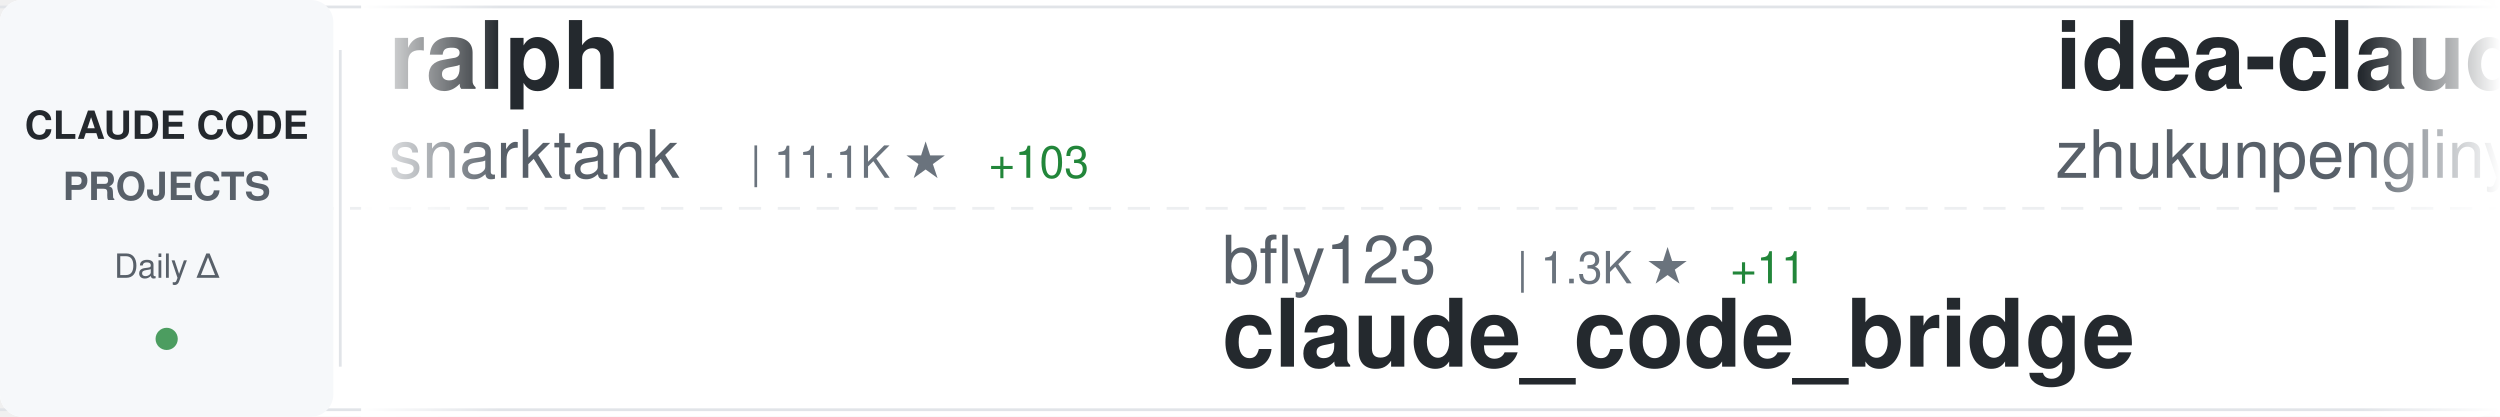
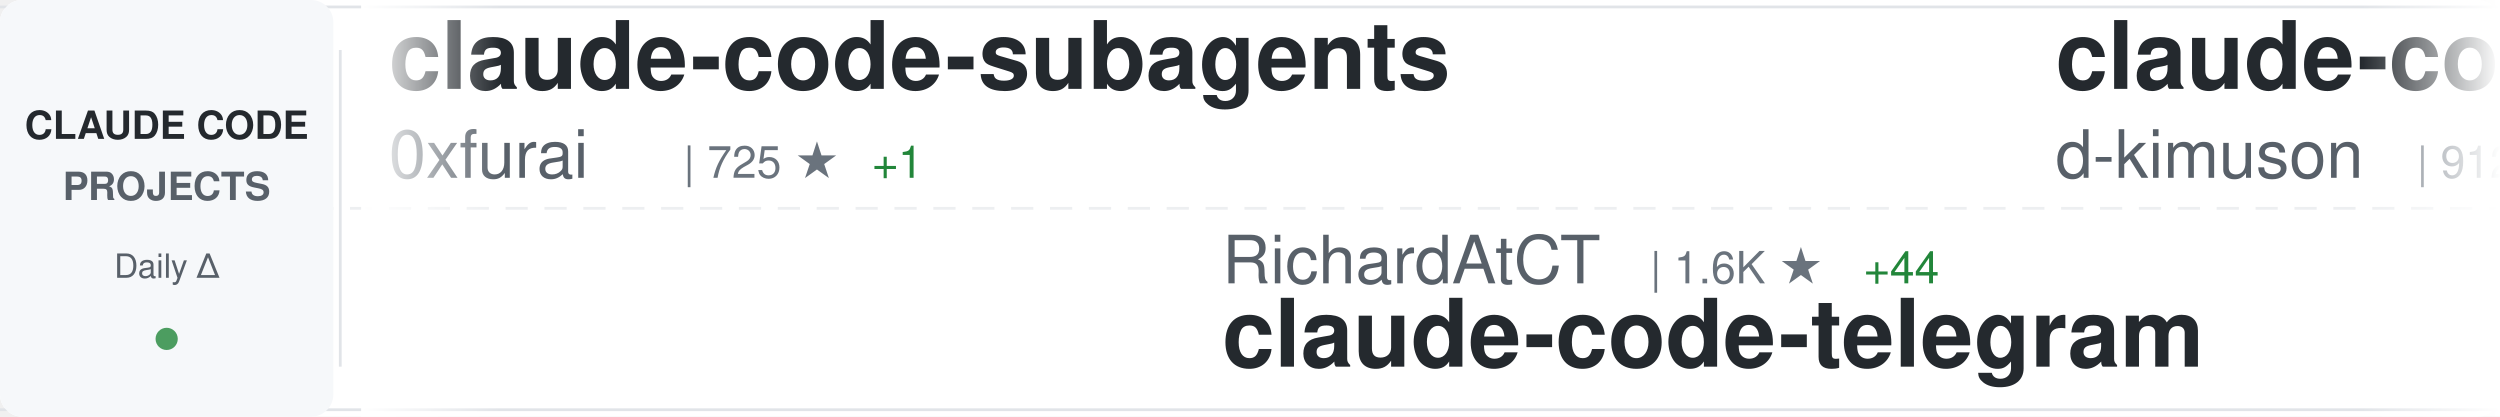
<svg xmlns="http://www.w3.org/2000/svg" width="900" height="150">
  <defs>
    <linearGradient id="awesomeLeftFade" x1="0%" y1="0%" x2="100%" y2="0%">
      <stop offset="0%" style="stop-color:#ffffff;stop-opacity:1" />
      <stop offset="100%" style="stop-color:#ffffff;stop-opacity:0" />
    </linearGradient>
    <linearGradient id="awesomeRightFade" x1="0%" y1="0%" x2="100%" y2="0%">
      <stop offset="0%" style="stop-color:#ffffff;stop-opacity:0" />
      <stop offset="100%" style="stop-color:#ffffff;stop-opacity:1" />
    </linearGradient>
  </defs>
  <rect width="900" height="150" fill="#ffffff" rx="8" />
  <rect x="0" y="2" width="900" height="1" fill="#e1e4e8" />
  <rect x="0" y="147" width="900" height="1" fill="#e1e4e8" />
  <line x1="0" y1="75" x2="900" y2="75" stroke="#e1e4e8" stroke-width="1" stroke-dasharray="8 6" opacity="0.6" />
  <rect x="0" y="0" width="120" height="150" fill="#f6f8fa" rx="8" />
  <text x="60" y="50" font-family="-apple-system, BlinkMacSystemFont, 'Segoe UI', Helvetica, Arial, sans-serif" font-size="14" font-weight="600" fill="#24292e" text-anchor="middle">CLAUDE CODE</text>
  <text x="60" y="72" font-family="-apple-system, BlinkMacSystemFont, 'Segoe UI', Helvetica, Arial, sans-serif" font-size="14" font-weight="600" fill="#586069" text-anchor="middle">PROJECTS</text>
  <text x="60" y="100" font-family="-apple-system, BlinkMacSystemFont, 'Segoe UI', Helvetica, Arial, sans-serif" font-size="12" font-weight="500" fill="#586069" text-anchor="middle">Daily Δ</text>
  <circle cx="60" cy="122" r="4" fill="#22863a" opacity="0.8" />
  <rect x="122" y="18" width="1" height="114" fill="#e1e4e8" />
  <clipPath id="awesomeTickerClip">
    <rect x="130" y="0" width="770" height="150" />
  </clipPath>
  <g clip-path="url(#awesomeTickerClip)">
    <g id="awesomeTickerItems">
      <animateTransform attributeName="transform" attributeType="XML" type="translate" from="0 0" to="-3000 0" dur="54s" repeatCount="indefinite" />
      <g transform="translate(0, 0)">
-         <text x="140" y="32" font-family="-apple-system, BlinkMacSystemFont, 'Segoe UI', Helvetica, Arial, sans-serif" font-size="34" font-weight="600" fill="#24292e">ralph</text>
-         <text x="140" y="64" font-family="-apple-system, BlinkMacSystemFont, 'Segoe UI', Helvetica, Arial, sans-serif" font-size="24" font-weight="400" fill="#586069">snarktank</text>
-         <text x="270" y="64" font-family="-apple-system, BlinkMacSystemFont, 'Segoe UI', Helvetica, Arial, sans-serif" font-size="16" font-weight="500" fill="#6a737d">| 11.1K ★</text>
-         <text x="356" y="64" font-family="-apple-system, BlinkMacSystemFont, 'Segoe UI', Helvetica, Arial, sans-serif" font-size="16" font-weight="500" fill="#22863a"> +103</text>
+         <text x="140" y="32" font-family="-apple-system, BlinkMacSystemFont, 'Segoe UI', Helvetica, Arial, sans-serif" font-size="34" font-weight="600" fill="#24292e">claude-code-subagents</text>
+         <text x="140" y="64" font-family="-apple-system, BlinkMacSystemFont, 'Segoe UI', Helvetica, Arial, sans-serif" font-size="24" font-weight="400" fill="#586069">0xfurai</text>
+         <text x="246" y="64" font-family="-apple-system, BlinkMacSystemFont, 'Segoe UI', Helvetica, Arial, sans-serif" font-size="16" font-weight="500" fill="#6a737d">| 725 ★</text>
+         <text x="314" y="64" font-family="-apple-system, BlinkMacSystemFont, 'Segoe UI', Helvetica, Arial, sans-serif" font-size="16" font-weight="500" fill="#22863a"> +1</text>
      </g>
      <g transform="translate(300, 0)">
-         <text x="140" y="102" font-family="-apple-system, BlinkMacSystemFont, 'Segoe UI', Helvetica, Arial, sans-serif" font-size="24" font-weight="400" fill="#586069">bfly123</text>
-         <text x="246" y="102" font-family="-apple-system, BlinkMacSystemFont, 'Segoe UI', Helvetica, Arial, sans-serif" font-size="16" font-weight="500" fill="#6a737d">| 1.3K ★</text>
-         <text x="323" y="102" font-family="-apple-system, BlinkMacSystemFont, 'Segoe UI', Helvetica, Arial, sans-serif" font-size="16" font-weight="500" fill="#22863a"> +11</text>
-         <text x="140" y="132" font-family="-apple-system, BlinkMacSystemFont, 'Segoe UI', Helvetica, Arial, sans-serif" font-size="34" font-weight="600" fill="#24292e">claude_code_bridge</text>
+         <text x="140" y="102" font-family="-apple-system, BlinkMacSystemFont, 'Segoe UI', Helvetica, Arial, sans-serif" font-size="24" font-weight="400" fill="#586069">RichardAtCT</text>
+         <text x="294" y="102" font-family="-apple-system, BlinkMacSystemFont, 'Segoe UI', Helvetica, Arial, sans-serif" font-size="16" font-weight="500" fill="#6a737d">| 1.6K ★</text>
+         <text x="371" y="102" font-family="-apple-system, BlinkMacSystemFont, 'Segoe UI', Helvetica, Arial, sans-serif" font-size="16" font-weight="500" fill="#22863a"> +44</text>
+         <text x="140" y="132" font-family="-apple-system, BlinkMacSystemFont, 'Segoe UI', Helvetica, Arial, sans-serif" font-size="34" font-weight="600" fill="#24292e">claude-code-telegram</text>
      </g>
      <g transform="translate(600, 0)">
-         <text x="140" y="32" font-family="-apple-system, BlinkMacSystemFont, 'Segoe UI', Helvetica, Arial, sans-serif" font-size="34" font-weight="600" fill="#24292e">idea-claude-code-gui</text>
-         <text x="140" y="64" font-family="-apple-system, BlinkMacSystemFont, 'Segoe UI', Helvetica, Arial, sans-serif" font-size="24" font-weight="400" fill="#586069">zhukunpenglinyutong</text>
-         <text x="390" y="64" font-family="-apple-system, BlinkMacSystemFont, 'Segoe UI', Helvetica, Arial, sans-serif" font-size="16" font-weight="500" fill="#6a737d">| 1.3K ★</text>
-         <text x="467" y="64" font-family="-apple-system, BlinkMacSystemFont, 'Segoe UI', Helvetica, Arial, sans-serif" font-size="16" font-weight="500" fill="#22863a"> +13</text>
+         <text x="140" y="32" font-family="-apple-system, BlinkMacSystemFont, 'Segoe UI', Helvetica, Arial, sans-serif" font-size="34" font-weight="600" fill="#24292e">claude-code-viewer</text>
+         <text x="140" y="64" font-family="-apple-system, BlinkMacSystemFont, 'Segoe UI', Helvetica, Arial, sans-serif" font-size="24" font-weight="400" fill="#586069">d-kimuson</text>
+         <text x="270" y="64" font-family="-apple-system, BlinkMacSystemFont, 'Segoe UI', Helvetica, Arial, sans-serif" font-size="16" font-weight="500" fill="#6a737d">| 912 ★</text>
+         <text x="338" y="64" font-family="-apple-system, BlinkMacSystemFont, 'Segoe UI', Helvetica, Arial, sans-serif" font-size="16" font-weight="500" fill="#22863a"> +4</text>
      </g>
      <g transform="translate(900, 0)">
-         <text x="140" y="102" font-family="-apple-system, BlinkMacSystemFont, 'Segoe UI', Helvetica, Arial, sans-serif" font-size="24" font-weight="400" fill="#586069">winfunc</text>
-         <text x="246" y="102" font-family="-apple-system, BlinkMacSystemFont, 'Segoe UI', Helvetica, Arial, sans-serif" font-size="16" font-weight="500" fill="#6a737d">| 20.7K ★</text>
-         <text x="332" y="102" font-family="-apple-system, BlinkMacSystemFont, 'Segoe UI', Helvetica, Arial, sans-serif" font-size="16" font-weight="500" fill="#22863a"> +19</text>
-         <text x="140" y="132" font-family="-apple-system, BlinkMacSystemFont, 'Segoe UI', Helvetica, Arial, sans-serif" font-size="34" font-weight="600" fill="#24292e">opcode</text>
+         <text x="140" y="102" font-family="-apple-system, BlinkMacSystemFont, 'Segoe UI', Helvetica, Arial, sans-serif" font-size="24" font-weight="400" fill="#586069">EveryInc</text>
+         <text x="258" y="102" font-family="-apple-system, BlinkMacSystemFont, 'Segoe UI', Helvetica, Arial, sans-serif" font-size="16" font-weight="500" fill="#6a737d">| 9.5K ★</text>
+         <text x="335" y="102" font-family="-apple-system, BlinkMacSystemFont, 'Segoe UI', Helvetica, Arial, sans-serif" font-size="16" font-weight="500" fill="#22863a"> +61</text>
+         <text x="140" y="132" font-family="-apple-system, BlinkMacSystemFont, 'Segoe UI', Helvetica, Arial, sans-serif" font-size="34" font-weight="600" fill="#24292e">compound-engineering-plu...</text>
      </g>
      <g transform="translate(1200, 0)">
-         <text x="140" y="32" font-family="-apple-system, BlinkMacSystemFont, 'Segoe UI', Helvetica, Arial, sans-serif" font-size="34" font-weight="600" fill="#24292e">spec-kit</text>
-         <text x="140" y="64" font-family="-apple-system, BlinkMacSystemFont, 'Segoe UI', Helvetica, Arial, sans-serif" font-size="24" font-weight="400" fill="#586069">github</text>
-         <text x="234" y="64" font-family="-apple-system, BlinkMacSystemFont, 'Segoe UI', Helvetica, Arial, sans-serif" font-size="16" font-weight="500" fill="#6a737d">| 71.7K ★</text>
-         <text x="320" y="64" font-family="-apple-system, BlinkMacSystemFont, 'Segoe UI', Helvetica, Arial, sans-serif" font-size="16" font-weight="500" fill="#22863a"> +295</text>
-       </g>
-       <g transform="translate(1500, 0)">
-         <text x="140" y="102" font-family="-apple-system, BlinkMacSystemFont, 'Segoe UI', Helvetica, Arial, sans-serif" font-size="24" font-weight="400" fill="#586069">pchalasani</text>
-         <text x="282" y="102" font-family="-apple-system, BlinkMacSystemFont, 'Segoe UI', Helvetica, Arial, sans-serif" font-size="16" font-weight="500" fill="#6a737d">| 1.5K ★</text>
-         <text x="359" y="102" font-family="-apple-system, BlinkMacSystemFont, 'Segoe UI', Helvetica, Arial, sans-serif" font-size="16" font-weight="500" fill="#22863a"> +11</text>
-         <text x="140" y="132" font-family="-apple-system, BlinkMacSystemFont, 'Segoe UI', Helvetica, Arial, sans-serif" font-size="34" font-weight="600" fill="#24292e">claude-code-tools</text>
-       </g>
-       <g transform="translate(1800, 0)">
        <text x="140" y="32" font-family="-apple-system, BlinkMacSystemFont, 'Segoe UI', Helvetica, Arial, sans-serif" font-size="34" font-weight="600" fill="#24292e">claude-code-infrastructu...</text>
        <text x="140" y="64" font-family="-apple-system, BlinkMacSystemFont, 'Segoe UI', Helvetica, Arial, sans-serif" font-size="24" font-weight="400" fill="#586069">diet103</text>
        <text x="246" y="64" font-family="-apple-system, BlinkMacSystemFont, 'Segoe UI', Helvetica, Arial, sans-serif" font-size="16" font-weight="500" fill="#6a737d">| 9.0K ★</text>
-         <text x="323" y="64" font-family="-apple-system, BlinkMacSystemFont, 'Segoe UI', Helvetica, Arial, sans-serif" font-size="16" font-weight="500" fill="#22863a"> +19</text>
+         <text x="323" y="64" font-family="-apple-system, BlinkMacSystemFont, 'Segoe UI', Helvetica, Arial, sans-serif" font-size="16" font-weight="500" fill="#22863a"> +20</text>
+       </g>
+       <g transform="translate(1500, 0)">
+         <text x="140" y="102" font-family="-apple-system, BlinkMacSystemFont, 'Segoe UI', Helvetica, Arial, sans-serif" font-size="24" font-weight="400" fill="#586069">shareAI-lab</text>
+         <text x="294" y="102" font-family="-apple-system, BlinkMacSystemFont, 'Segoe UI', Helvetica, Arial, sans-serif" font-size="16" font-weight="500" fill="#6a737d">| 17.7K ★</text>
+         <text x="380" y="102" font-family="-apple-system, BlinkMacSystemFont, 'Segoe UI', Helvetica, Arial, sans-serif" font-size="16" font-weight="500" fill="#22863a"> +181</text>
+         <text x="140" y="132" font-family="-apple-system, BlinkMacSystemFont, 'Segoe UI', Helvetica, Arial, sans-serif" font-size="34" font-weight="600" fill="#24292e">learn-claude-code</text>
+       </g>
+       <g transform="translate(1800, 0)">
+         <text x="140" y="32" font-family="-apple-system, BlinkMacSystemFont, 'Segoe UI', Helvetica, Arial, sans-serif" font-size="34" font-weight="600" fill="#24292e">claude-code-cookbook</text>
+         <text x="140" y="64" font-family="-apple-system, BlinkMacSystemFont, 'Segoe UI', Helvetica, Arial, sans-serif" font-size="24" font-weight="400" fill="#586069">wasabeef</text>
+         <text x="258" y="64" font-family="-apple-system, BlinkMacSystemFont, 'Segoe UI', Helvetica, Arial, sans-serif" font-size="16" font-weight="500" fill="#6a737d">| 1.0K ★</text>
      </g>
      <g transform="translate(2100, 0)">
-         <text x="140" y="102" font-family="-apple-system, BlinkMacSystemFont, 'Segoe UI', Helvetica, Arial, sans-serif" font-size="24" font-weight="400" fill="#586069">anthropics</text>
-         <text x="282" y="102" font-family="-apple-system, BlinkMacSystemFont, 'Segoe UI', Helvetica, Arial, sans-serif" font-size="16" font-weight="500" fill="#6a737d">| 1.5K ★</text>
-         <text x="359" y="102" font-family="-apple-system, BlinkMacSystemFont, 'Segoe UI', Helvetica, Arial, sans-serif" font-size="16" font-weight="500" fill="#22863a"> +9</text>
-         <text x="140" y="132" font-family="-apple-system, BlinkMacSystemFont, 'Segoe UI', Helvetica, Arial, sans-serif" font-size="34" font-weight="600" fill="#24292e">claude-agent-sdk-demos</text>
+         <text x="140" y="102" font-family="-apple-system, BlinkMacSystemFont, 'Segoe UI', Helvetica, Arial, sans-serif" font-size="24" font-weight="400" fill="#586069">laravel</text>
+         <text x="246" y="102" font-family="-apple-system, BlinkMacSystemFont, 'Segoe UI', Helvetica, Arial, sans-serif" font-size="16" font-weight="500" fill="#6a737d">| 504 ★</text>
+         <text x="314" y="102" font-family="-apple-system, BlinkMacSystemFont, 'Segoe UI', Helvetica, Arial, sans-serif" font-size="16" font-weight="500" fill="#22863a"> +1</text>
+         <text x="140" y="132" font-family="-apple-system, BlinkMacSystemFont, 'Segoe UI', Helvetica, Arial, sans-serif" font-size="34" font-weight="600" fill="#24292e">claude-code</text>
      </g>
      <g transform="translate(2400, 0)">
-         <text x="140" y="32" font-family="-apple-system, BlinkMacSystemFont, 'Segoe UI', Helvetica, Arial, sans-serif" font-size="34" font-weight="600" fill="#24292e">claude-code-docs</text>
-         <text x="140" y="64" font-family="-apple-system, BlinkMacSystemFont, 'Segoe UI', Helvetica, Arial, sans-serif" font-size="24" font-weight="400" fill="#586069">ericbuess</text>
-         <text x="270" y="64" font-family="-apple-system, BlinkMacSystemFont, 'Segoe UI', Helvetica, Arial, sans-serif" font-size="16" font-weight="500" fill="#6a737d">| 700 ★</text>
-         <text x="338" y="64" font-family="-apple-system, BlinkMacSystemFont, 'Segoe UI', Helvetica, Arial, sans-serif" font-size="16" font-weight="500" fill="#22863a"> +2</text>
+         <text x="140" y="32" font-family="-apple-system, BlinkMacSystemFont, 'Segoe UI', Helvetica, Arial, sans-serif" font-size="34" font-weight="600" fill="#24292e">claude-coder</text>
+         <text x="140" y="64" font-family="-apple-system, BlinkMacSystemFont, 'Segoe UI', Helvetica, Arial, sans-serif" font-size="24" font-weight="400" fill="#586069">kodu-ai</text>
+         <text x="246" y="64" font-family="-apple-system, BlinkMacSystemFont, 'Segoe UI', Helvetica, Arial, sans-serif" font-size="16" font-weight="500" fill="#6a737d">| 5.3K ★</text>
+         <text x="323" y="64" font-family="-apple-system, BlinkMacSystemFont, 'Segoe UI', Helvetica, Arial, sans-serif" font-size="16" font-weight="500" fill="#22863a"> +1</text>
      </g>
      <g transform="translate(2700, 0)">
-         <text x="140" y="102" font-family="-apple-system, BlinkMacSystemFont, 'Segoe UI', Helvetica, Arial, sans-serif" font-size="24" font-weight="400" fill="#586069">ding113</text>
-         <text x="246" y="102" font-family="-apple-system, BlinkMacSystemFont, 'Segoe UI', Helvetica, Arial, sans-serif" font-size="16" font-weight="500" fill="#6a737d">| 1.5K ★</text>
-         <text x="323" y="102" font-family="-apple-system, BlinkMacSystemFont, 'Segoe UI', Helvetica, Arial, sans-serif" font-size="16" font-weight="500" fill="#22863a"> +10</text>
-         <text x="140" y="132" font-family="-apple-system, BlinkMacSystemFont, 'Segoe UI', Helvetica, Arial, sans-serif" font-size="34" font-weight="600" fill="#24292e">claude-code-hub</text>
+         <text x="140" y="102" font-family="-apple-system, BlinkMacSystemFont, 'Segoe UI', Helvetica, Arial, sans-serif" font-size="24" font-weight="400" fill="#586069">severity1</text>
+         <text x="270" y="102" font-family="-apple-system, BlinkMacSystemFont, 'Segoe UI', Helvetica, Arial, sans-serif" font-size="16" font-weight="500" fill="#6a737d">| 1.2K ★</text>
+         <text x="347" y="102" font-family="-apple-system, BlinkMacSystemFont, 'Segoe UI', Helvetica, Arial, sans-serif" font-size="16" font-weight="500" fill="#22863a"> +23</text>
+         <text x="140" y="132" font-family="-apple-system, BlinkMacSystemFont, 'Segoe UI', Helvetica, Arial, sans-serif" font-size="34" font-weight="600" fill="#24292e">claude-code-prompt-impro...</text>
      </g>
      <g transform="translate(3000, 0)">
-         <text x="140" y="32" font-family="-apple-system, BlinkMacSystemFont, 'Segoe UI', Helvetica, Arial, sans-serif" font-size="34" font-weight="600" fill="#24292e">ralph</text>
-         <text x="140" y="64" font-family="-apple-system, BlinkMacSystemFont, 'Segoe UI', Helvetica, Arial, sans-serif" font-size="24" font-weight="400" fill="#586069">snarktank</text>
-         <text x="270" y="64" font-family="-apple-system, BlinkMacSystemFont, 'Segoe UI', Helvetica, Arial, sans-serif" font-size="16" font-weight="500" fill="#6a737d">| 11.1K ★</text>
-         <text x="356" y="64" font-family="-apple-system, BlinkMacSystemFont, 'Segoe UI', Helvetica, Arial, sans-serif" font-size="16" font-weight="500" fill="#22863a"> +103</text>
+         <text x="140" y="32" font-family="-apple-system, BlinkMacSystemFont, 'Segoe UI', Helvetica, Arial, sans-serif" font-size="34" font-weight="600" fill="#24292e">claude-code-subagents</text>
+         <text x="140" y="64" font-family="-apple-system, BlinkMacSystemFont, 'Segoe UI', Helvetica, Arial, sans-serif" font-size="24" font-weight="400" fill="#586069">0xfurai</text>
+         <text x="246" y="64" font-family="-apple-system, BlinkMacSystemFont, 'Segoe UI', Helvetica, Arial, sans-serif" font-size="16" font-weight="500" fill="#6a737d">| 725 ★</text>
+         <text x="314" y="64" font-family="-apple-system, BlinkMacSystemFont, 'Segoe UI', Helvetica, Arial, sans-serif" font-size="16" font-weight="500" fill="#22863a"> +1</text>
      </g>
      <g transform="translate(3300, 0)">
-         <text x="140" y="102" font-family="-apple-system, BlinkMacSystemFont, 'Segoe UI', Helvetica, Arial, sans-serif" font-size="24" font-weight="400" fill="#586069">bfly123</text>
-         <text x="246" y="102" font-family="-apple-system, BlinkMacSystemFont, 'Segoe UI', Helvetica, Arial, sans-serif" font-size="16" font-weight="500" fill="#6a737d">| 1.3K ★</text>
-         <text x="323" y="102" font-family="-apple-system, BlinkMacSystemFont, 'Segoe UI', Helvetica, Arial, sans-serif" font-size="16" font-weight="500" fill="#22863a"> +11</text>
-         <text x="140" y="132" font-family="-apple-system, BlinkMacSystemFont, 'Segoe UI', Helvetica, Arial, sans-serif" font-size="34" font-weight="600" fill="#24292e">claude_code_bridge</text>
+         <text x="140" y="102" font-family="-apple-system, BlinkMacSystemFont, 'Segoe UI', Helvetica, Arial, sans-serif" font-size="24" font-weight="400" fill="#586069">RichardAtCT</text>
+         <text x="294" y="102" font-family="-apple-system, BlinkMacSystemFont, 'Segoe UI', Helvetica, Arial, sans-serif" font-size="16" font-weight="500" fill="#6a737d">| 1.6K ★</text>
+         <text x="371" y="102" font-family="-apple-system, BlinkMacSystemFont, 'Segoe UI', Helvetica, Arial, sans-serif" font-size="16" font-weight="500" fill="#22863a"> +44</text>
+         <text x="140" y="132" font-family="-apple-system, BlinkMacSystemFont, 'Segoe UI', Helvetica, Arial, sans-serif" font-size="34" font-weight="600" fill="#24292e">claude-code-telegram</text>
      </g>
      <g transform="translate(3600, 0)">
-         <text x="140" y="32" font-family="-apple-system, BlinkMacSystemFont, 'Segoe UI', Helvetica, Arial, sans-serif" font-size="34" font-weight="600" fill="#24292e">idea-claude-code-gui</text>
-         <text x="140" y="64" font-family="-apple-system, BlinkMacSystemFont, 'Segoe UI', Helvetica, Arial, sans-serif" font-size="24" font-weight="400" fill="#586069">zhukunpenglinyutong</text>
-         <text x="390" y="64" font-family="-apple-system, BlinkMacSystemFont, 'Segoe UI', Helvetica, Arial, sans-serif" font-size="16" font-weight="500" fill="#6a737d">| 1.3K ★</text>
-         <text x="467" y="64" font-family="-apple-system, BlinkMacSystemFont, 'Segoe UI', Helvetica, Arial, sans-serif" font-size="16" font-weight="500" fill="#22863a"> +13</text>
+         <text x="140" y="32" font-family="-apple-system, BlinkMacSystemFont, 'Segoe UI', Helvetica, Arial, sans-serif" font-size="34" font-weight="600" fill="#24292e">claude-code-viewer</text>
+         <text x="140" y="64" font-family="-apple-system, BlinkMacSystemFont, 'Segoe UI', Helvetica, Arial, sans-serif" font-size="24" font-weight="400" fill="#586069">d-kimuson</text>
+         <text x="270" y="64" font-family="-apple-system, BlinkMacSystemFont, 'Segoe UI', Helvetica, Arial, sans-serif" font-size="16" font-weight="500" fill="#6a737d">| 912 ★</text>
+         <text x="338" y="64" font-family="-apple-system, BlinkMacSystemFont, 'Segoe UI', Helvetica, Arial, sans-serif" font-size="16" font-weight="500" fill="#22863a"> +4</text>
      </g>
      <g transform="translate(3900, 0)">
-         <text x="140" y="102" font-family="-apple-system, BlinkMacSystemFont, 'Segoe UI', Helvetica, Arial, sans-serif" font-size="24" font-weight="400" fill="#586069">winfunc</text>
-         <text x="246" y="102" font-family="-apple-system, BlinkMacSystemFont, 'Segoe UI', Helvetica, Arial, sans-serif" font-size="16" font-weight="500" fill="#6a737d">| 20.7K ★</text>
-         <text x="332" y="102" font-family="-apple-system, BlinkMacSystemFont, 'Segoe UI', Helvetica, Arial, sans-serif" font-size="16" font-weight="500" fill="#22863a"> +19</text>
-         <text x="140" y="132" font-family="-apple-system, BlinkMacSystemFont, 'Segoe UI', Helvetica, Arial, sans-serif" font-size="34" font-weight="600" fill="#24292e">opcode</text>
+         <text x="140" y="102" font-family="-apple-system, BlinkMacSystemFont, 'Segoe UI', Helvetica, Arial, sans-serif" font-size="24" font-weight="400" fill="#586069">EveryInc</text>
+         <text x="258" y="102" font-family="-apple-system, BlinkMacSystemFont, 'Segoe UI', Helvetica, Arial, sans-serif" font-size="16" font-weight="500" fill="#6a737d">| 9.5K ★</text>
+         <text x="335" y="102" font-family="-apple-system, BlinkMacSystemFont, 'Segoe UI', Helvetica, Arial, sans-serif" font-size="16" font-weight="500" fill="#22863a"> +61</text>
+         <text x="140" y="132" font-family="-apple-system, BlinkMacSystemFont, 'Segoe UI', Helvetica, Arial, sans-serif" font-size="34" font-weight="600" fill="#24292e">compound-engineering-plu...</text>
      </g>
    </g>
  </g>
  <rect x="130" y="0" width="50" height="150" fill="url(#awesomeLeftFade)" />
  <rect x="850" y="0" width="50" height="150" fill="url(#awesomeRightFade)" />
</svg>
